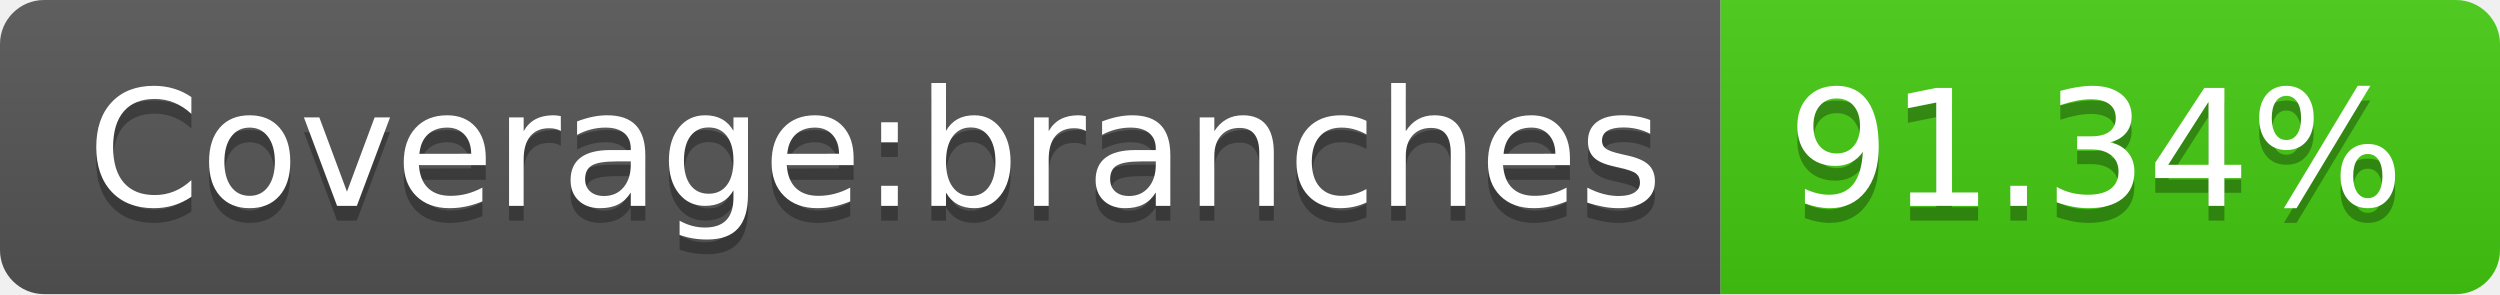
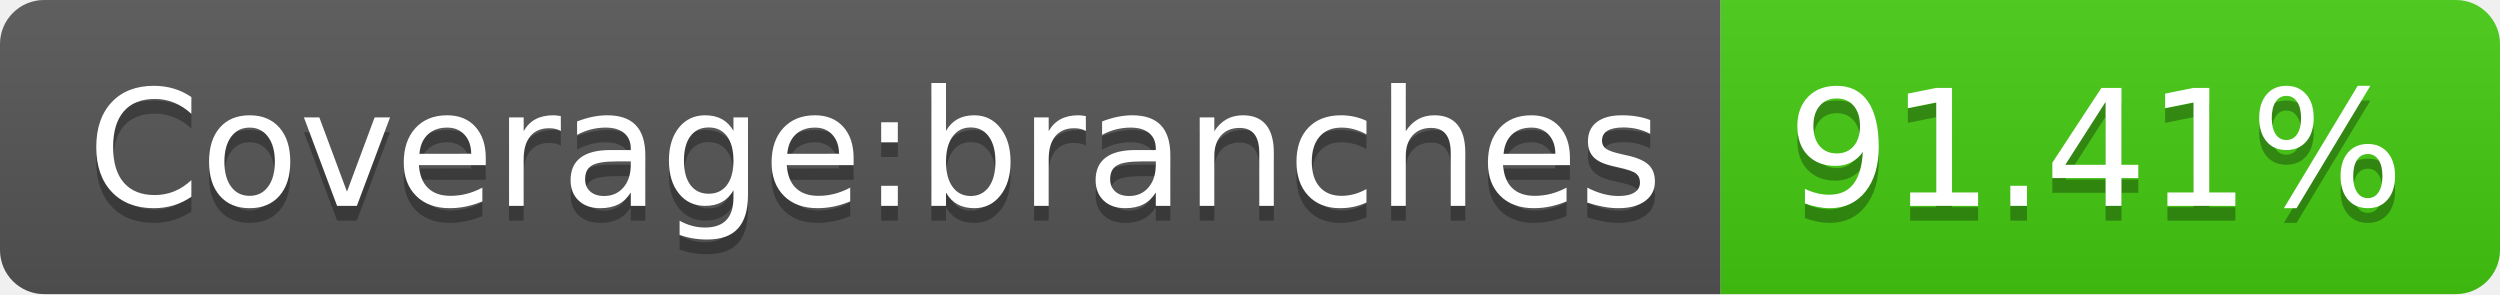
- <svg xmlns="http://www.w3.org/2000/svg" width="170" height="20" role="img" aria-label="Coverage:branches: 91.34%">
+ <svg xmlns="http://www.w3.org/2000/svg" width="170" height="20" role="img" aria-label="Coverage:branches: 91.41%">
  <linearGradient id="s" x2="0" y2="100%">
    <stop offset="0" stop-color="#bbb" stop-opacity=".1" />
    <stop offset="1" stop-opacity=".1" />
  </linearGradient>
  <clipPath id="r">
    <rect width="170" height="20" rx="3" fill="#fff" />
  </clipPath>
  <g clip-path="url(#r)">
    <rect width="117" height="20" fill="#555" />
    <rect x="117" width="53" height="20" fill="#4c1" />
    <rect width="170" height="20" fill="url(#s)" />
  </g>
  <g fill="#fff" text-anchor="middle" font-family="Verdana,Geneva,DejaVu Sans,sans-serif" text-rendering="geometricPrecision" font-size="110">
    <text aria-hidden="true" x="595" y="150" fill="#010101" fill-opacity=".3" transform="scale(.1)" textLength="1070">Coverage:branches</text>
    <text x="595" y="140" transform="scale(.1)" fill="#fff" textLength="1070">Coverage:branches</text>
-     <text aria-hidden="true" x="1425" y="150" fill="#010101" fill-opacity=".3" transform="scale(.1)" textLength="430">91.34%</text>
-     <text x="1425" y="140" transform="scale(.1)" fill="#fff" textLength="430">91.34%</text>
+     <text aria-hidden="true" x="1425" y="150" fill="#010101" fill-opacity=".3" transform="scale(.1)" textLength="430">91.41%</text>
+     <text x="1425" y="140" transform="scale(.1)" fill="#fff" textLength="430">91.41%</text>
  </g>
</svg>
